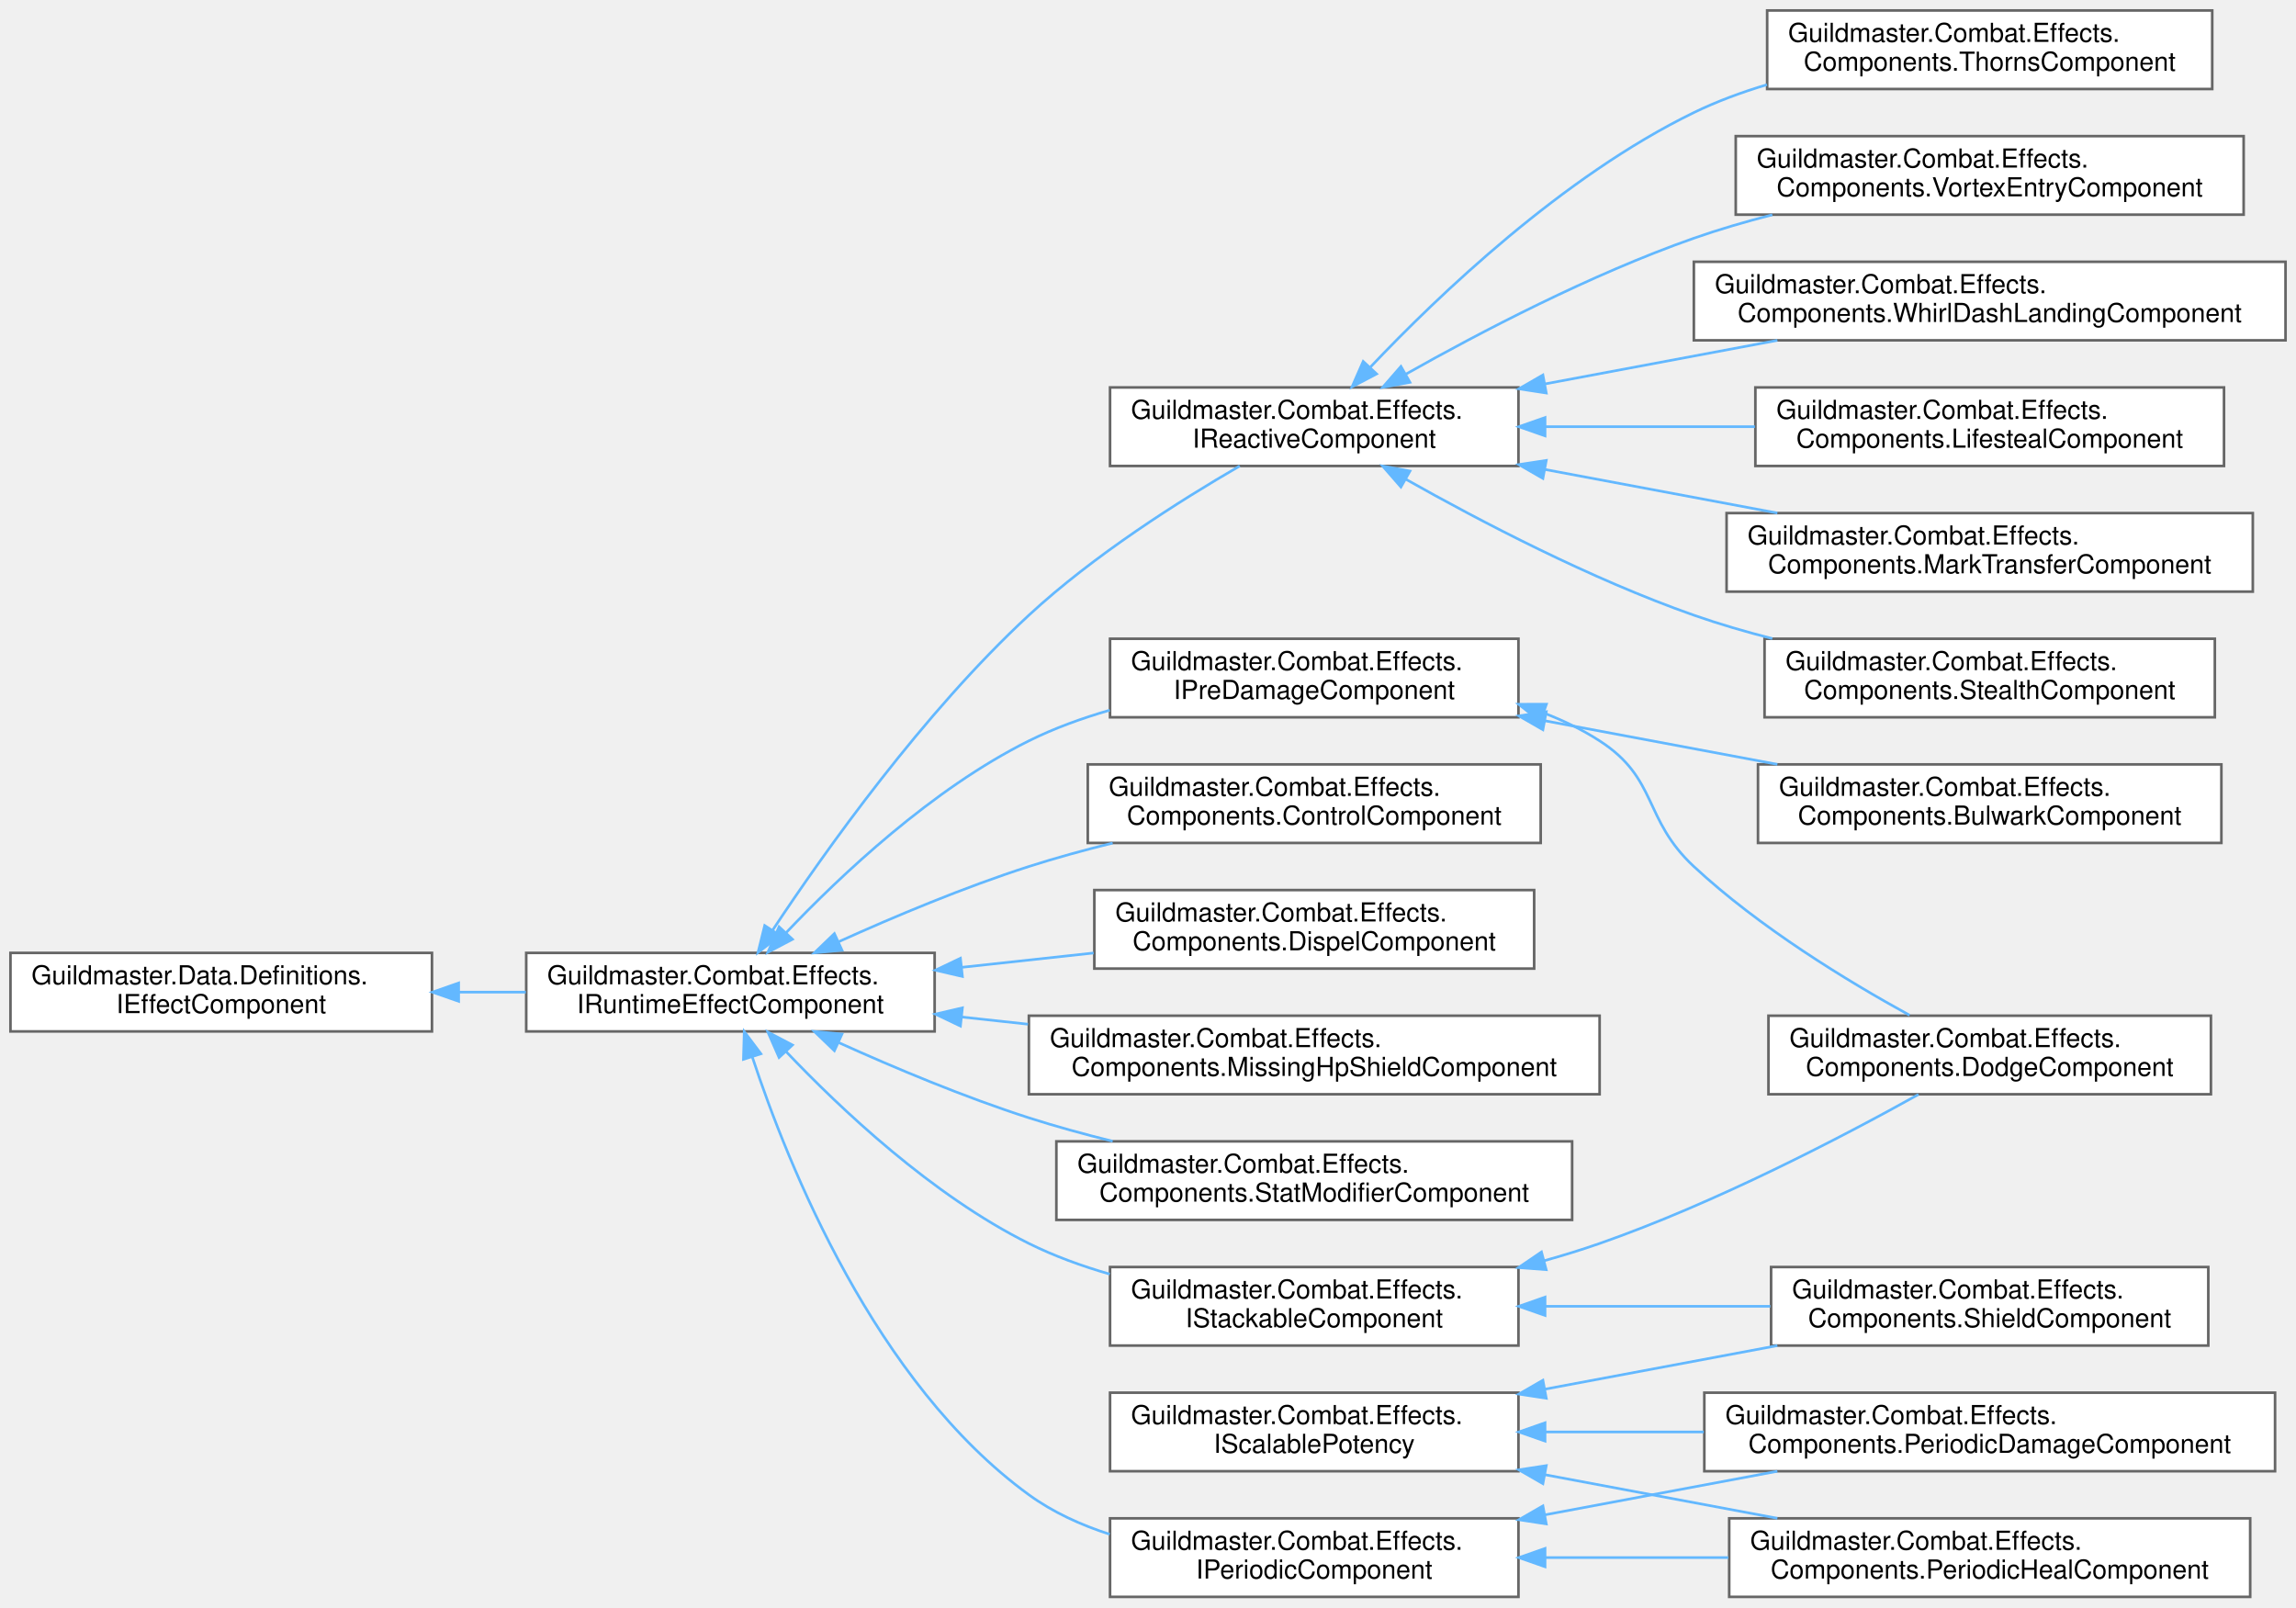
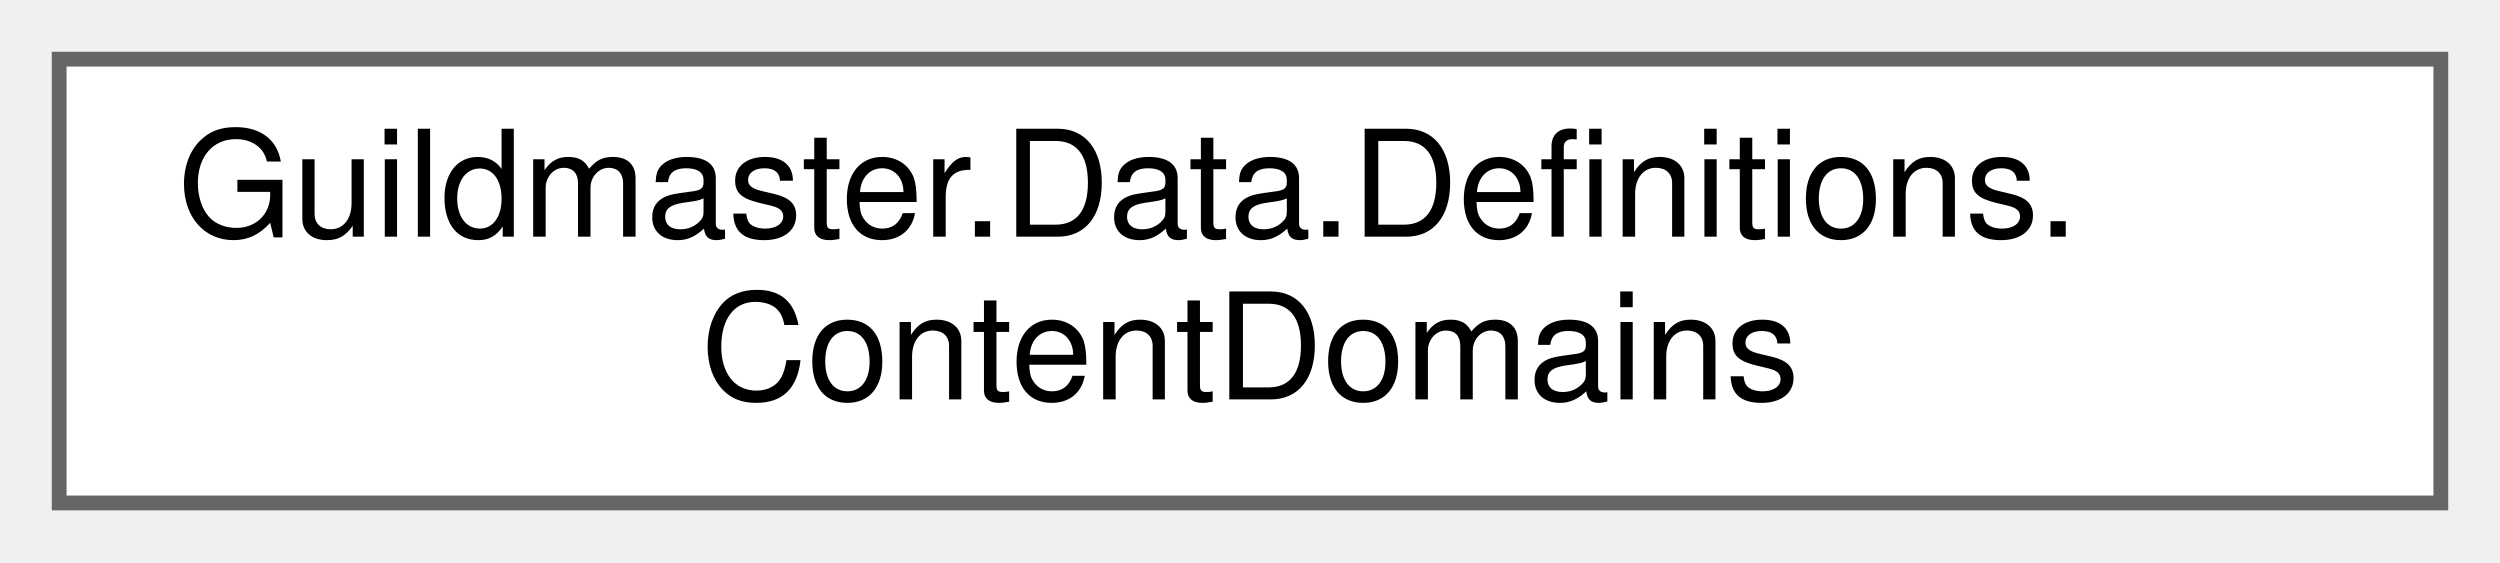
- <svg xmlns="http://www.w3.org/2000/svg" xmlns:xlink="http://www.w3.org/1999/xlink" width="877pt" height="614pt" viewBox="0.00 0.00 877.00 614.00">
-   <g id="graph0" class="graph" transform="scale(1 1) rotate(0) translate(4 610)">
+ <svg xmlns="http://www.w3.org/2000/svg" xmlns:xlink="http://www.w3.org/1999/xlink" width="169pt" height="38pt" viewBox="0.00 0.00 169.00 38.00">
+   <g id="graph0" class="graph" transform="scale(1 1) rotate(0) translate(4 34)">
    <g id="Node000000" class="node">
      <g id="a_Node000000">
-         <a xlink:href="interfaceGuildmaster_1_1Data_1_1Definitions_1_1IEffectComponent.html" target="_top" xlink:title="Якорь полиморфного поведения эффекта для сериализации.">
-           <polygon fill="white" stroke="#666666" points="161,-246 0,-246 0,-216 161,-216 161,-246" />
-           <text text-anchor="start" x="8" y="-234" font-family="Helvetica,sans-Serif" font-size="10.00">Guildmaster.Data.Definitions.</text>
-           <text text-anchor="middle" x="80.5" y="-223" font-family="Helvetica,sans-Serif" font-size="10.00">IEffectComponent</text>
-         </a>
-       </g>
-     </g>
-     <g id="Node000001" class="node">
-       <g id="a_Node000001">
-         <a xlink:href="interfaceGuildmaster_1_1Combat_1_1Effects_1_1IRuntimeEffectComponent.html" target="_top" xlink:title="Рантайм-контракт поведения эффекта.">
-           <polygon fill="white" stroke="#666666" points="353,-246 197,-246 197,-216 353,-216 353,-246" />
-           <text text-anchor="start" x="205" y="-234" font-family="Helvetica,sans-Serif" font-size="10.00">Guildmaster.Combat.Effects.</text>
-           <text text-anchor="middle" x="275" y="-223" font-family="Helvetica,sans-Serif" font-size="10.00">IRuntimeEffectComponent</text>
-         </a>
-       </g>
-     </g>
-     <g id="edge12_Node000000_Node000001" class="edge">
-       <g id="a_edge12_Node000000_Node000001">
-         <a xlink:title=" ">
-           <path fill="none" stroke="#63b8ff" d="M171.2,-231C179.77,-231 188.41,-231 196.85,-231" />
-           <polygon fill="#63b8ff" stroke="#63b8ff" points="171.19,-227.5 161.19,-231 171.19,-234.5 171.19,-227.5" />
-         </a>
-       </g>
-     </g>
-     <g id="Node000002" class="node">
-       <g id="a_Node000002">
-         <a xlink:href="classGuildmaster_1_1Combat_1_1Effects_1_1Components_1_1ControlComponent.html" target="_top" xlink:title="Контроль: запрещает действия носителю на время эффекта.">
-           <polygon fill="white" stroke="#666666" points="584.5,-318 411.5,-318 411.5,-288 584.5,-288 584.5,-318" />
-           <text text-anchor="start" x="419.5" y="-306" font-family="Helvetica,sans-Serif" font-size="10.00">Guildmaster.Combat.Effects.</text>
-           <text text-anchor="middle" x="498" y="-295" font-family="Helvetica,sans-Serif" font-size="10.00">Components.ControlComponent</text>
-         </a>
-       </g>
-     </g>
-     <g id="edge13_Node000001_Node000002" class="edge">
-       <g id="a_edge13_Node000001_Node000002">
-         <a xlink:title=" ">
-           <path fill="none" stroke="#63b8ff" d="M316.43,-250.3C337.67,-259.9 364.36,-271.1 389,-279 399.24,-282.28 410.17,-285.28 421,-287.95" />
-           <polygon fill="#63b8ff" stroke="#63b8ff" points="317.62,-247 307.07,-246.02 314.71,-253.37 317.62,-247" />
-         </a>
-       </g>
-     </g>
-     <g id="Node000003" class="node">
-       <g id="a_Node000003">
-         <a xlink:href="classGuildmaster_1_1Combat_1_1Effects_1_1Components_1_1DispelComponent.html" target="_top" xlink:title="Диспел: при наложении снимает с носителя подходящие эффекты (вики «6» §5.4).">
-           <polygon fill="white" stroke="#666666" points="582,-270 414,-270 414,-240 582,-240 582,-270" />
-           <text text-anchor="start" x="422" y="-258" font-family="Helvetica,sans-Serif" font-size="10.00">Guildmaster.Combat.Effects.</text>
-           <text text-anchor="middle" x="498" y="-247" font-family="Helvetica,sans-Serif" font-size="10.00">Components.DispelComponent</text>
-         </a>
-       </g>
-     </g>
-     <g id="edge14_Node000001_Node000003" class="edge">
-       <g id="a_edge14_Node000001_Node000003">
-         <a xlink:title=" ">
-           <path fill="none" stroke="#63b8ff" d="M363.49,-240.5C380.04,-242.3 397.31,-244.17 413.73,-245.96" />
-           <polygon fill="#63b8ff" stroke="#63b8ff" points="363.61,-236.99 353.3,-239.39 362.86,-243.95 363.61,-236.99" />
-         </a>
-       </g>
-     </g>
-     <g id="Node000004" class="node">
-       <g id="a_Node000004">
-         <a xlink:href="classGuildmaster_1_1Combat_1_1Effects_1_1Components_1_1MissingHpShieldComponent.html" target="_top" xlink:title="Щит с величиной, зависящей от текущего HP носителя: flat + pct × недостающее HP (§9....">
-           <polygon fill="white" stroke="#666666" points="607,-222 389,-222 389,-192 607,-192 607,-222" />
-           <text text-anchor="start" x="397" y="-210" font-family="Helvetica,sans-Serif" font-size="10.00">Guildmaster.Combat.Effects.</text>
-           <text text-anchor="middle" x="498" y="-199" font-family="Helvetica,sans-Serif" font-size="10.00">Components.MissingHpShieldComponent</text>
-         </a>
-       </g>
-     </g>
-     <g id="edge15_Node000001_Node000004" class="edge">
-       <g id="a_edge15_Node000001_Node000004">
-         <a xlink:title=" ">
-           <path fill="none" stroke="#63b8ff" d="M363.34,-221.51C371.67,-220.61 380.17,-219.69 388.66,-218.76" />
-           <polygon fill="#63b8ff" stroke="#63b8ff" points="362.86,-218.05 353.3,-222.61 363.61,-225.01 362.86,-218.05" />
-         </a>
-       </g>
-     </g>
-     <g id="Node000005" class="node">
-       <g id="a_Node000005">
-         <a xlink:href="classGuildmaster_1_1Combat_1_1Effects_1_1Components_1_1StatModifierComponent.html" target="_top" xlink:title="Накладывает стат-модификаторы на носителя на время жизни эффекта.">
-           <polygon fill="white" stroke="#666666" points="596.5,-174 399.5,-174 399.5,-144 596.5,-144 596.5,-174" />
-           <text text-anchor="start" x="407.5" y="-162" font-family="Helvetica,sans-Serif" font-size="10.00">Guildmaster.Combat.Effects.</text>
-           <text text-anchor="middle" x="498" y="-151" font-family="Helvetica,sans-Serif" font-size="10.00">Components.StatModifierComponent</text>
-         </a>
-       </g>
-     </g>
-     <g id="edge16_Node000001_Node000005" class="edge">
-       <g id="a_edge16_Node000001_Node000005">
-         <a xlink:title=" ">
-           <path fill="none" stroke="#63b8ff" d="M316.43,-211.7C337.67,-202.1 364.36,-190.9 389,-183 399.24,-179.72 410.17,-176.72 421,-174.05" />
-           <polygon fill="#63b8ff" stroke="#63b8ff" points="314.71,-208.63 307.07,-215.98 317.62,-215 314.71,-208.63" />
-         </a>
-       </g>
-     </g>
-     <g id="Node000006" class="node">
-       <g id="a_Node000006">
-         <a xlink:href="interfaceGuildmaster_1_1Combat_1_1Effects_1_1IPeriodicComponent.html" target="_top" xlink:title="Периодический компонент: OnTick каждые Interval секунд (DoT/HoT/реген).">
-           <polygon fill="white" stroke="#666666" points="576,-30 420,-30 420,0 576,0 576,-30" />
-           <text text-anchor="start" x="428" y="-18" font-family="Helvetica,sans-Serif" font-size="10.00">Guildmaster.Combat.Effects.</text>
-           <text text-anchor="middle" x="498" y="-7" font-family="Helvetica,sans-Serif" font-size="10.00">IPeriodicComponent</text>
-         </a>
-       </g>
-     </g>
-     <g id="edge17_Node000001_Node000006" class="edge">
-       <g id="a_edge17_Node000001_Node000006">
-         <a xlink:title=" ">
-           <path fill="none" stroke="#63b8ff" d="M283.32,-206.35C296.96,-164.91 330.32,-81.68 389,-39 398.17,-32.33 408.84,-27.47 419.85,-23.92" />
-           <polygon fill="#63b8ff" stroke="#63b8ff" points="279.97,-205.34 280.28,-215.93 286.64,-207.46 279.97,-205.34" />
-         </a>
-       </g>
-     </g>
-     <g id="Node000013" class="node">
-       <g id="a_Node000013">
-         <a xlink:href="interfaceGuildmaster_1_1Combat_1_1Effects_1_1IPreDamageComponent.html" target="_top" xlink:title="Синхронный перехват ДО вычета HP (§9.3): вызывается из EffectSystem.RunPreDamage перед DamagePipeline...">
-           <polygon fill="white" stroke="#666666" points="576,-366 420,-366 420,-336 576,-336 576,-366" />
-           <text text-anchor="start" x="428" y="-354" font-family="Helvetica,sans-Serif" font-size="10.00">Guildmaster.Combat.Effects.</text>
-           <text text-anchor="middle" x="498" y="-343" font-family="Helvetica,sans-Serif" font-size="10.00">IPreDamageComponent</text>
-         </a>
-       </g>
-     </g>
-     <g id="edge20_Node000001_Node000013" class="edge">
-       <g id="a_edge20_Node000001_Node000013">
-         <a xlink:title=" ">
-           <path fill="none" stroke="#63b8ff" d="M296.15,-253.59C317.15,-275.7 352.09,-308.65 389,-327 398.63,-331.79 409.22,-335.63 419.88,-338.71" />
-           <polygon fill="#63b8ff" stroke="#63b8ff" points="298.7,-251.19 289.32,-246.26 293.58,-255.96 298.7,-251.19" />
-         </a>
-       </g>
-     </g>
-     <g id="Node000015" class="node">
-       <g id="a_Node000015">
-         <a xlink:href="interfaceGuildmaster_1_1Combat_1_1Effects_1_1IReactiveComponent.html" target="_top" xlink:title="Реактивный компонент: реагирует на боевые события (вампиризм/шипы). Диспатч — внутренняя FIFO-очередь...">
-           <polygon fill="white" stroke="#666666" points="576,-462 420,-462 420,-432 576,-432 576,-462" />
-           <text text-anchor="start" x="428" y="-450" font-family="Helvetica,sans-Serif" font-size="10.00">Guildmaster.Combat.Effects.</text>
-           <text text-anchor="middle" x="498" y="-439" font-family="Helvetica,sans-Serif" font-size="10.00">IReactiveComponent</text>
-         </a>
-       </g>
-     </g>
-     <g id="edge23_Node000001_Node000015" class="edge">
-       <g id="a_edge23_Node000001_Node000015">
-         <a xlink:title=" ">
-           <path fill="none" stroke="#63b8ff" d="M291.18,-254.77C311.19,-284.97 348.63,-337.64 389,-375 413.81,-397.96 446.62,-418.73 469.54,-432" />
-           <polygon fill="#63b8ff" stroke="#63b8ff" points="293.95,-252.61 285.54,-246.16 288.09,-256.45 293.95,-252.61" />
-         </a>
-       </g>
-     </g>
-     <g id="Node000011" class="node">
-       <g id="a_Node000011">
-         <a xlink:href="interfaceGuildmaster_1_1Combat_1_1Effects_1_1IStackableComponent.html" target="_top" xlink:title="Опциональный шов рестака (07 §3.8 B1–B3): компонент с накопленным ВНЕШНИМ состоянием (пул щита,...">
-           <polygon fill="white" stroke="#666666" points="576,-126 420,-126 420,-96 576,-96 576,-126" />
-           <text text-anchor="start" x="428" y="-114" font-family="Helvetica,sans-Serif" font-size="10.00">Guildmaster.Combat.Effects.</text>
-           <text text-anchor="middle" x="498" y="-103" font-family="Helvetica,sans-Serif" font-size="10.00">IStackableComponent</text>
-         </a>
-       </g>
-     </g>
-     <g id="edge30_Node000001_Node000011" class="edge">
-       <g id="a_edge30_Node000001_Node000011">
-         <a xlink:title=" ">
-           <path fill="none" stroke="#63b8ff" d="M296.15,-208.41C317.15,-186.3 352.09,-153.35 389,-135 398.63,-130.21 409.22,-126.37 419.88,-123.29" />
-           <polygon fill="#63b8ff" stroke="#63b8ff" points="293.58,-206.04 289.32,-215.74 298.7,-210.81 293.58,-206.04" />
-         </a>
-       </g>
-     </g>
-     <g id="Node000007" class="node">
-       <g id="a_Node000007">
-         <a xlink:href="classGuildmaster_1_1Combat_1_1Effects_1_1Components_1_1PeriodicDamageComponent.html" target="_top" xlink:title="Периодический урон (DoT).">
-           <polygon fill="white" stroke="#666666" points="865,-78 647,-78 647,-48 865,-48 865,-78" />
-           <text text-anchor="start" x="655" y="-66" font-family="Helvetica,sans-Serif" font-size="10.00">Guildmaster.Combat.Effects.</text>
-           <text text-anchor="middle" x="756" y="-55" font-family="Helvetica,sans-Serif" font-size="10.00">Components.PeriodicDamageComponent</text>
-         </a>
-       </g>
-     </g>
-     <g id="edge18_Node000006_Node000007" class="edge">
-       <g id="a_edge18_Node000006_Node000007">
-         <a xlink:title=" ">
-           <path fill="none" stroke="#63b8ff" d="M586.18,-31.35C614.92,-36.73 646.72,-42.7 674.9,-47.98" />
-           <polygon fill="#63b8ff" stroke="#63b8ff" points="586.63,-27.87 576.16,-29.47 585.34,-34.75 586.63,-27.87" />
-         </a>
-       </g>
-     </g>
-     <g id="Node000009" class="node">
-       <g id="a_Node000009">
-         <a xlink:href="classGuildmaster_1_1Combat_1_1Effects_1_1Components_1_1PeriodicHealComponent.html" target="_top" xlink:title="Периодическое исцеление (HoT).">
-           <polygon fill="white" stroke="#666666" points="855.5,-30 656.5,-30 656.5,0 855.5,0 855.5,-30" />
-           <text text-anchor="start" x="664.5" y="-18" font-family="Helvetica,sans-Serif" font-size="10.00">Guildmaster.Combat.Effects.</text>
-           <text text-anchor="middle" x="756" y="-7" font-family="Helvetica,sans-Serif" font-size="10.00">Components.PeriodicHealComponent</text>
-         </a>
-       </g>
-     </g>
-     <g id="edge19_Node000006_Node000009" class="edge">
-       <g id="a_edge19_Node000006_Node000009">
-         <a xlink:title=" ">
-           <path fill="none" stroke="#63b8ff" d="M586.34,-15C608.82,-15 633.16,-15 656.18,-15" />
-           <polygon fill="#63b8ff" stroke="#63b8ff" points="586.16,-11.5 576.16,-15 586.16,-18.5 586.16,-11.5" />
-         </a>
-       </g>
-     </g>
-     <g id="Node000014" class="node">
-       <g id="a_Node000014">
-         <a xlink:href="classGuildmaster_1_1Combat_1_1Effects_1_1Components_1_1BulwarkComponent.html" target="_top" xlink:title="«Оплот» (§9.3, §10.3): pre-damage реактив.">
-           <polygon fill="white" stroke="#666666" points="844.5,-318 667.5,-318 667.5,-288 844.5,-288 844.5,-318" />
-           <text text-anchor="start" x="675.5" y="-306" font-family="Helvetica,sans-Serif" font-size="10.00">Guildmaster.Combat.Effects.</text>
-           <text text-anchor="middle" x="756" y="-295" font-family="Helvetica,sans-Serif" font-size="10.00">Components.BulwarkComponent</text>
-         </a>
-       </g>
-     </g>
-     <g id="edge21_Node000013_Node000014" class="edge">
-       <g id="a_edge21_Node000013_Node000014">
-         <a xlink:title=" ">
-           <path fill="none" stroke="#63b8ff" d="M586.18,-334.65C614.92,-329.27 646.72,-323.3 674.9,-318.02" />
-           <polygon fill="#63b8ff" stroke="#63b8ff" points="585.34,-331.25 576.16,-336.53 586.63,-338.13 585.34,-331.25" />
-         </a>
-       </g>
-     </g>
-     <g id="Node000012" class="node">
-       <g id="a_Node000012">
-         <a xlink:href="classGuildmaster_1_1Combat_1_1Effects_1_1Components_1_1DodgeComponent.html" target="_top" xlink:title="«Изворотливость» (§9.3, §9.4, §10.5): pre-damage реактив с зарядами.">
-           <polygon fill="white" stroke="#666666" points="840.5,-222 671.5,-222 671.5,-192 840.5,-192 840.5,-222" />
-           <text text-anchor="start" x="679.5" y="-210" font-family="Helvetica,sans-Serif" font-size="10.00">Guildmaster.Combat.Effects.</text>
-           <text text-anchor="middle" x="756" y="-199" font-family="Helvetica,sans-Serif" font-size="10.00">Components.DodgeComponent</text>
-         </a>
-       </g>
-     </g>
-     <g id="edge22_Node000013_Node000012" class="edge">
-       <g id="a_edge22_Node000013_Node000012">
-         <a xlink:title=" ">
-           <path fill="none" stroke="#63b8ff" d="M585.7,-337.64C593.19,-334.75 600.42,-331.25 607,-327 629.41,-312.54 623.48,-297.16 643,-279 668.05,-255.7 701.57,-235.27 725.39,-222.19" />
-           <polygon fill="#63b8ff" stroke="#63b8ff" points="584.38,-334.39 576.08,-340.98 586.68,-341 584.38,-334.39" />
-         </a>
-       </g>
-     </g>
-     <g id="Node000016" class="node">
-       <g id="a_Node000016">
-         <a xlink:href="classGuildmaster_1_1Combat_1_1Effects_1_1Components_1_1LifestealComponent.html" target="_top" xlink:title="Вампиризм: исцеляет носителя на долю нанесённого им урона.">
-           <polygon fill="white" stroke="#666666" points="845.5,-462 666.5,-462 666.5,-432 845.5,-432 845.5,-462" />
-           <text text-anchor="start" x="674.5" y="-450" font-family="Helvetica,sans-Serif" font-size="10.00">Guildmaster.Combat.Effects.</text>
-           <text text-anchor="middle" x="756" y="-439" font-family="Helvetica,sans-Serif" font-size="10.00">Components.LifestealComponent</text>
-         </a>
-       </g>
-     </g>
-     <g id="edge24_Node000015_Node000016" class="edge">
-       <g id="a_edge24_Node000015_Node000016">
-         <a xlink:title=" ">
-           <path fill="none" stroke="#63b8ff" d="M586.3,-447C612.12,-447 640.41,-447 666.32,-447" />
-           <polygon fill="#63b8ff" stroke="#63b8ff" points="586.16,-443.5 576.16,-447 586.16,-450.5 586.16,-443.5" />
-         </a>
-       </g>
-     </g>
-     <g id="Node000017" class="node">
-       <g id="a_Node000017">
-         <a xlink:href="classGuildmaster_1_1Combat_1_1Effects_1_1Components_1_1MarkTransferComponent.html" target="_top" xlink:title="«Метка охотника» (§9.5): реактив на CombatEvent.UnitDied.">
-           <polygon fill="white" stroke="#666666" points="856.5,-414 655.5,-414 655.5,-384 856.5,-384 856.5,-414" />
-           <text text-anchor="start" x="663.5" y="-402" font-family="Helvetica,sans-Serif" font-size="10.00">Guildmaster.Combat.Effects.</text>
-           <text text-anchor="middle" x="756" y="-391" font-family="Helvetica,sans-Serif" font-size="10.00">Components.MarkTransferComponent</text>
-         </a>
-       </g>
-     </g>
-     <g id="edge25_Node000015_Node000017" class="edge">
-       <g id="a_edge25_Node000015_Node000017">
-         <a xlink:title=" ">
-           <path fill="none" stroke="#63b8ff" d="M586.18,-430.65C614.92,-425.27 646.72,-419.3 674.9,-414.02" />
-           <polygon fill="#63b8ff" stroke="#63b8ff" points="585.34,-427.25 576.16,-432.53 586.63,-434.13 585.34,-427.25" />
-         </a>
-       </g>
-     </g>
-     <g id="Node000018" class="node">
-       <g id="a_Node000018">
-         <a xlink:href="classGuildmaster_1_1Combat_1_1Effects_1_1Components_1_1StealthComponent.html" target="_top" xlink:title="«Скрытность» (§9.6, §10.5): в начале боя (OnApply при выдаче пассива) и после СВОЕГО убийства (Combat...">
-           <polygon fill="white" stroke="#666666" points="842,-366 670,-366 670,-336 842,-336 842,-366" />
-           <text text-anchor="start" x="678" y="-354" font-family="Helvetica,sans-Serif" font-size="10.00">Guildmaster.Combat.Effects.</text>
-           <text text-anchor="middle" x="756" y="-343" font-family="Helvetica,sans-Serif" font-size="10.00">Components.StealthComponent</text>
-         </a>
-       </g>
-     </g>
-     <g id="edge26_Node000015_Node000018" class="edge">
-       <g id="a_edge26_Node000015_Node000018">
-         <a xlink:title=" ">
-           <path fill="none" stroke="#63b8ff" d="M532.91,-426.97C561.43,-410.88 603.73,-388.77 643,-375 652.57,-371.64 662.77,-368.67 672.97,-366.06" />
-           <polygon fill="#63b8ff" stroke="#63b8ff" points="531.11,-423.97 524.15,-431.96 534.57,-430.05 531.11,-423.97" />
-         </a>
-       </g>
-     </g>
-     <g id="Node000019" class="node">
-       <g id="a_Node000019">
-         <a xlink:href="classGuildmaster_1_1Combat_1_1Effects_1_1Components_1_1ThornsComponent.html" target="_top" xlink:title="Шипы: отражает долю полученного урона обратно атакующему.">
-           <polygon fill="white" stroke="#666666" points="841,-606 671,-606 671,-576 841,-576 841,-606" />
-           <text text-anchor="start" x="679" y="-594" font-family="Helvetica,sans-Serif" font-size="10.00">Guildmaster.Combat.Effects.</text>
-           <text text-anchor="middle" x="756" y="-583" font-family="Helvetica,sans-Serif" font-size="10.00">Components.ThornsComponent</text>
-         </a>
-       </g>
-     </g>
-     <g id="edge27_Node000015_Node000019" class="edge">
-       <g id="a_edge27_Node000015_Node000019">
-         <a xlink:title=" ">
-           <path fill="none" stroke="#63b8ff" d="M519.48,-469.8C545.46,-497.23 592.93,-542.63 643,-567 651.76,-571.26 661.27,-574.77 670.92,-577.66" />
-           <polygon fill="#63b8ff" stroke="#63b8ff" points="521.82,-467.17 512.44,-462.24 516.7,-471.94 521.82,-467.17" />
-         </a>
-       </g>
-     </g>
-     <g id="Node000020" class="node">
-       <g id="a_Node000020">
-         <a xlink:href="classGuildmaster_1_1Combat_1_1Effects_1_1Components_1_1VortexEntryComponent.html" target="_top" xlink:title="«Вихревой заход» (§9.6, §10.6): реактив на конец эффекта смещения (CombatEvent.EffectExpired с тегом ...">
-           <polygon fill="white" stroke="#666666" points="853,-558 659,-558 659,-528 853,-528 853,-558" />
-           <text text-anchor="start" x="667" y="-546" font-family="Helvetica,sans-Serif" font-size="10.00">Guildmaster.Combat.Effects.</text>
-           <text text-anchor="middle" x="756" y="-535" font-family="Helvetica,sans-Serif" font-size="10.00">Components.VortexEntryComponent</text>
-         </a>
-       </g>
-     </g>
-     <g id="edge28_Node000015_Node000020" class="edge">
-       <g id="a_edge28_Node000015_Node000020">
-         <a xlink:title=" ">
-           <path fill="none" stroke="#63b8ff" d="M532.91,-467.03C561.43,-483.12 603.73,-505.23 643,-519 652.57,-522.36 662.77,-525.33 672.97,-527.94" />
-           <polygon fill="#63b8ff" stroke="#63b8ff" points="534.57,-463.95 524.15,-462.04 531.11,-470.03 534.57,-463.95" />
-         </a>
-       </g>
-     </g>
-     <g id="Node000021" class="node">
-       <g id="a_Node000021">
-         <a xlink:href="classGuildmaster_1_1Combat_1_1Effects_1_1Components_1_1WhirlDashLandingComponent.html" target="_top" xlink:title="Приземление рывка монаха (§10.6, «Шквальный толчок», фаза 3 из 4: рывок → фиксация → ОТБРАСЫВАНИЕ → т...">
-           <polygon fill="white" stroke="#666666" points="869,-510 643,-510 643,-480 869,-480 869,-510" />
-           <text text-anchor="start" x="651" y="-498" font-family="Helvetica,sans-Serif" font-size="10.00">Guildmaster.Combat.Effects.</text>
-           <text text-anchor="middle" x="756" y="-487" font-family="Helvetica,sans-Serif" font-size="10.00">Components.WhirlDashLandingComponent</text>
-         </a>
-       </g>
-     </g>
-     <g id="edge29_Node000015_Node000021" class="edge">
-       <g id="a_edge29_Node000015_Node000021">
-         <a xlink:title=" ">
-           <path fill="none" stroke="#63b8ff" d="M586.18,-463.35C614.92,-468.73 646.72,-474.7 674.9,-479.98" />
-           <polygon fill="#63b8ff" stroke="#63b8ff" points="586.63,-459.87 576.16,-461.47 585.34,-466.75 586.63,-459.87" />
-         </a>
-       </g>
-     </g>
-     <g id="edge31_Node000011_Node000012" class="edge">
-       <g id="a_edge31_Node000011_Node000012">
-         <a xlink:title=" ">
-           <path fill="none" stroke="#63b8ff" d="M585.88,-128.42C593.09,-130.44 600.21,-132.63 607,-135 651.38,-150.49 699.83,-175.8 728.8,-191.92" />
-           <polygon fill="#63b8ff" stroke="#63b8ff" points="586.59,-124.99 576.03,-125.79 584.79,-131.75 586.59,-124.99" />
-         </a>
-       </g>
-     </g>
-     <g id="Node000010" class="node">
-       <g id="a_Node000010">
-         <a xlink:href="classGuildmaster_1_1Combat_1_1Effects_1_1Components_1_1ShieldComponent.html" target="_top" xlink:title="Поглощающий щит.">
-           <polygon fill="white" stroke="#666666" points="839.5,-126 672.5,-126 672.5,-96 839.5,-96 839.5,-126" />
-           <text text-anchor="start" x="680.5" y="-114" font-family="Helvetica,sans-Serif" font-size="10.00">Guildmaster.Combat.Effects.</text>
-           <text text-anchor="middle" x="756" y="-103" font-family="Helvetica,sans-Serif" font-size="10.00">Components.ShieldComponent</text>
-         </a>
-       </g>
-     </g>
-     <g id="edge32_Node000011_Node000010" class="edge">
-       <g id="a_edge32_Node000011_Node000010">
-         <a xlink:title=" ">
-           <path fill="none" stroke="#63b8ff" d="M586.26,-111C614.06,-111 644.73,-111 672.21,-111" />
-           <polygon fill="#63b8ff" stroke="#63b8ff" points="586.16,-107.5 576.16,-111 586.16,-114.5 586.16,-107.5" />
-         </a>
-       </g>
-     </g>
-     <g id="Node000008" class="node">
-       <g id="a_Node000008">
-         <a xlink:href="interfaceGuildmaster_1_1Combat_1_1Effects_1_1IScalablePotency.html" target="_top" xlink:title="Опциональный шов: компонент объявляет масштабируемую потенцию.">
-           <polygon fill="white" stroke="#666666" points="576,-78 420,-78 420,-48 576,-48 576,-78" />
-           <text text-anchor="start" x="428" y="-66" font-family="Helvetica,sans-Serif" font-size="10.00">Guildmaster.Combat.Effects.</text>
-           <text text-anchor="middle" x="498" y="-55" font-family="Helvetica,sans-Serif" font-size="10.00">IScalablePotency</text>
-         </a>
-       </g>
-     </g>
-     <g id="edge33_Node000008_Node000007" class="edge">
-       <g id="a_edge33_Node000008_Node000007">
-         <a xlink:title=" ">
-           <path fill="none" stroke="#63b8ff" d="M586.21,-63C605.69,-63 626.58,-63 646.8,-63" />
-           <polygon fill="#63b8ff" stroke="#63b8ff" points="586.16,-59.5 576.16,-63 586.16,-66.5 586.16,-59.5" />
-         </a>
-       </g>
-     </g>
-     <g id="edge34_Node000008_Node000009" class="edge">
-       <g id="a_edge34_Node000008_Node000009">
-         <a xlink:title=" ">
-           <path fill="none" stroke="#63b8ff" d="M586.18,-46.65C614.92,-41.27 646.72,-35.3 674.9,-30.02" />
-           <polygon fill="#63b8ff" stroke="#63b8ff" points="585.34,-43.25 576.16,-48.53 586.63,-50.13 585.34,-43.25" />
-         </a>
-       </g>
-     </g>
-     <g id="edge35_Node000008_Node000010" class="edge">
-       <g id="a_edge35_Node000008_Node000010">
-         <a xlink:title=" ">
-           <path fill="none" stroke="#63b8ff" d="M586.18,-79.35C614.92,-84.73 646.72,-90.7 674.9,-95.98" />
-           <polygon fill="#63b8ff" stroke="#63b8ff" points="586.63,-75.87 576.16,-77.47 585.34,-82.75 586.63,-75.87" />
+         <a xlink:href="classGuildmaster_1_1Data_1_1Definitions_1_1ContentDomains.html" target="_top" xlink:title="Маппинг тип контента → префикс домена id и генерация id вида domain.lower_snake из имени ассета (вики...">
+           <polygon fill="white" stroke="#666666" points="161,-30 0,-30 0,0 161,0 161,-30" />
+           <text text-anchor="start" x="8" y="-18" font-family="Helvetica,sans-Serif" font-size="10.00">Guildmaster.Data.Definitions.</text>
+           <text text-anchor="middle" x="80.5" y="-7" font-family="Helvetica,sans-Serif" font-size="10.00">ContentDomains</text>
        </a>
      </g>
    </g>
  </g>
</svg>
